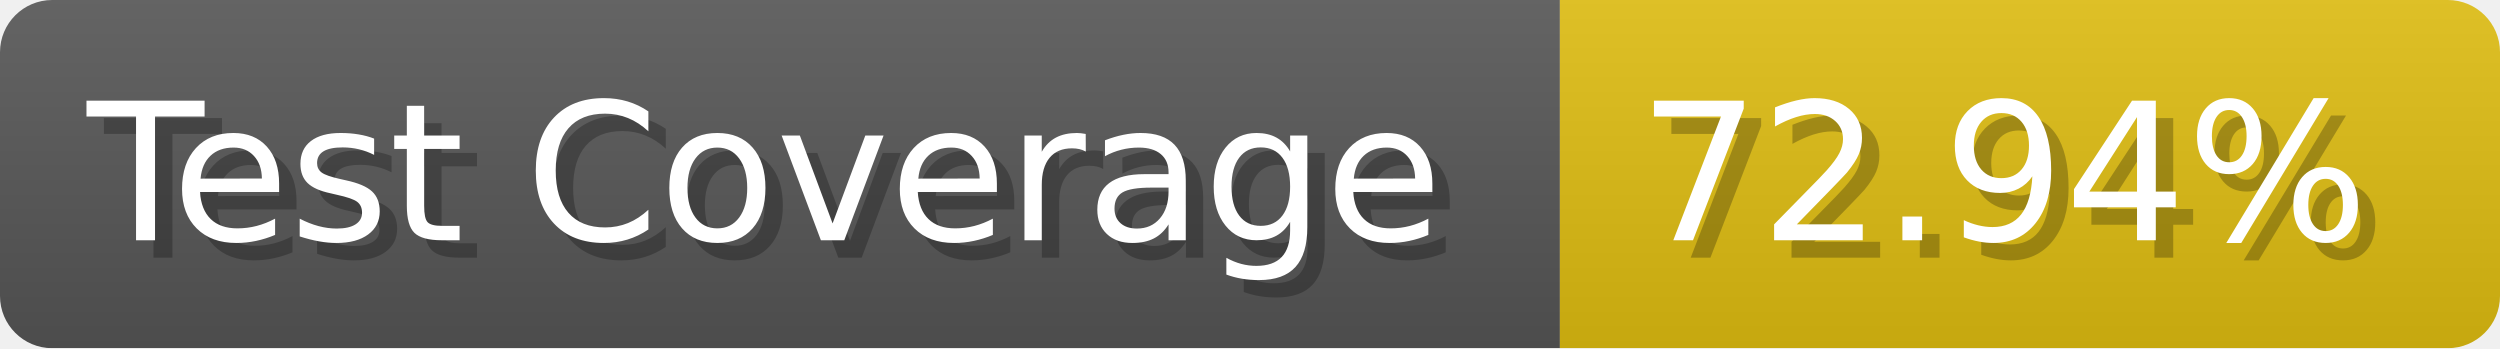
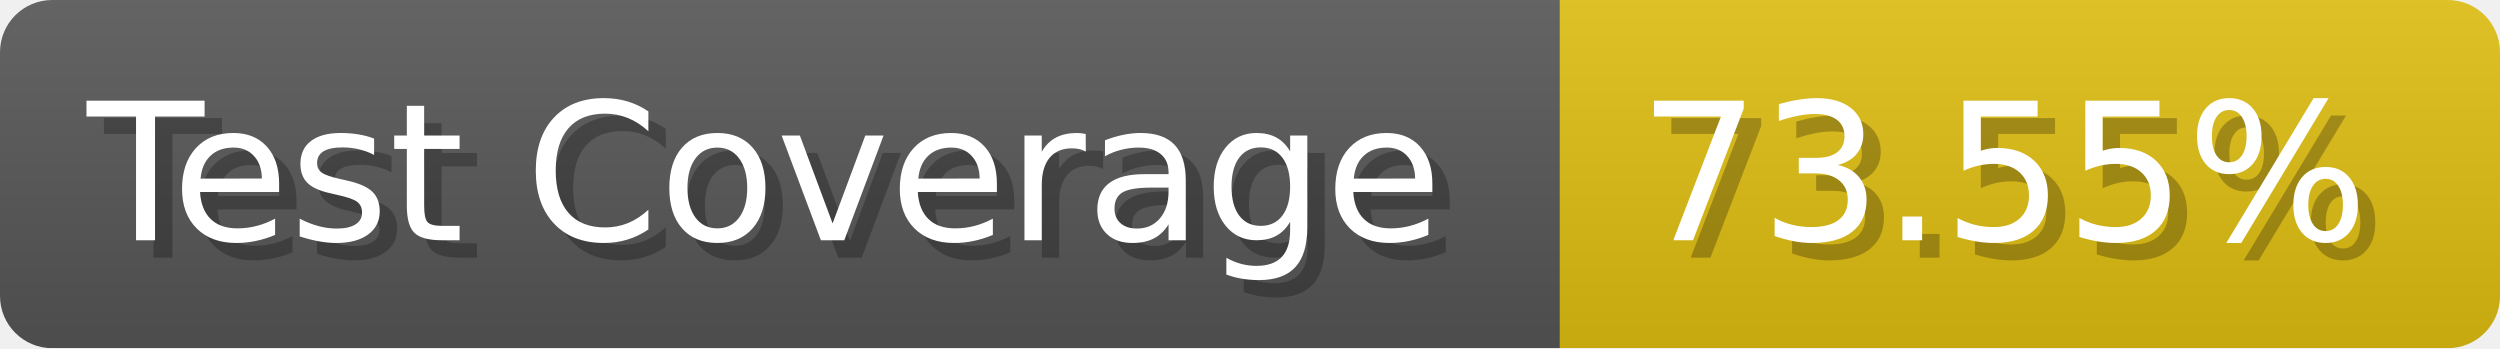
- <svg xmlns="http://www.w3.org/2000/svg" width="143.6" height="20" viewBox="0 0 1436 200" role="img" aria-label="Test Coverage: 72.94%">
+ <svg xmlns="http://www.w3.org/2000/svg" width="143.6" height="20" viewBox="0 0 1436 200" role="img" aria-label="Test Coverage: 73.55%">
  <linearGradient id="a" x2="0" y2="100%">
    <stop offset="0" stop-opacity=".1" stop-color="#EEE" />
    <stop offset="1" stop-opacity=".1" />
  </linearGradient>
  <mask id="m">
    <rect width="1436" height="200" rx="30" fill="#FFF" />
  </mask>
  <g mask="url(#m)">
    <rect width="896" height="200" fill="#555" />
    <rect width="540" height="200" fill="#DB1" x="896" />
    <rect width="1436" height="200" fill="url(#a)" />
  </g>
  <g aria-hidden="true" fill="#fff" text-anchor="start" font-family="Verdana,DejaVu Sans,sans-serif" font-size="110">
    <text x="60" y="148" textLength="796" fill="#000" opacity="0.25">Test Coverage</text>
    <text x="50" y="138" textLength="796">Test Coverage</text>
-     <text x="951" y="148" textLength="440" fill="#000" opacity="0.25">72.94%</text>
-     <text x="941" y="138" textLength="440">72.94%</text>
+     <text x="951" y="148" textLength="440" fill="#000" opacity="0.25">73.55%</text>
+     <text x="941" y="138" textLength="440">73.55%</text>
  </g>
</svg>
